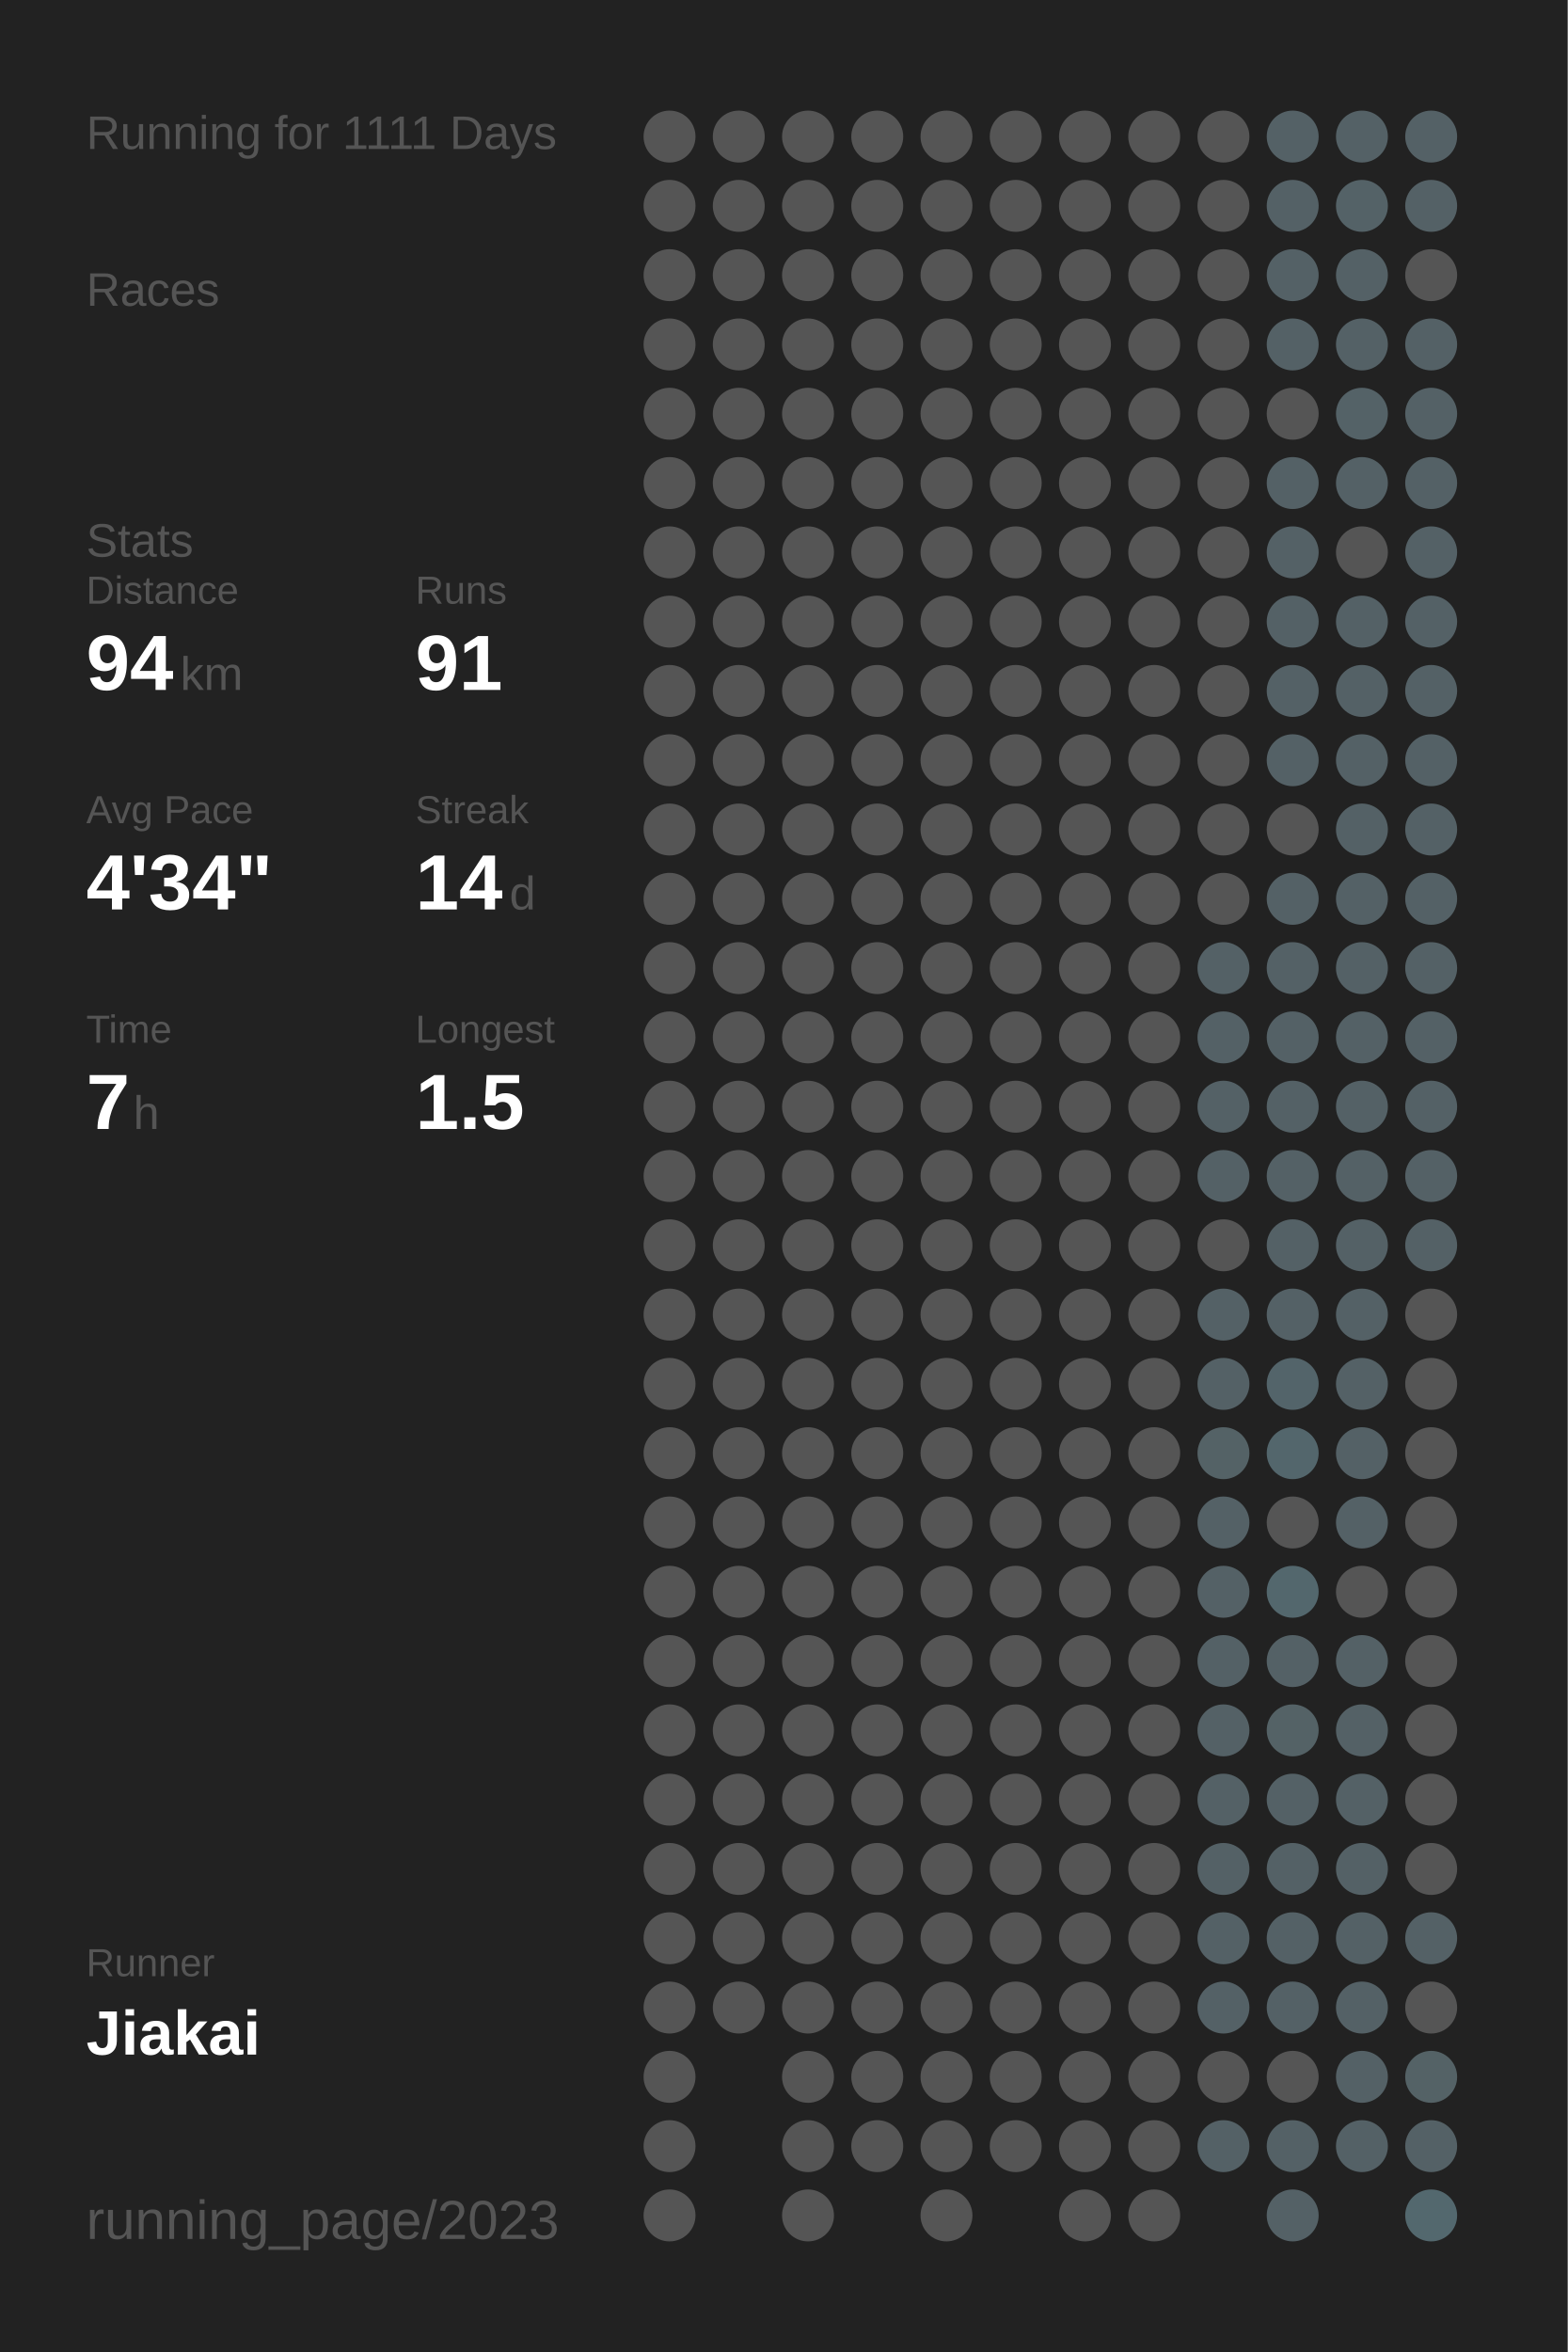
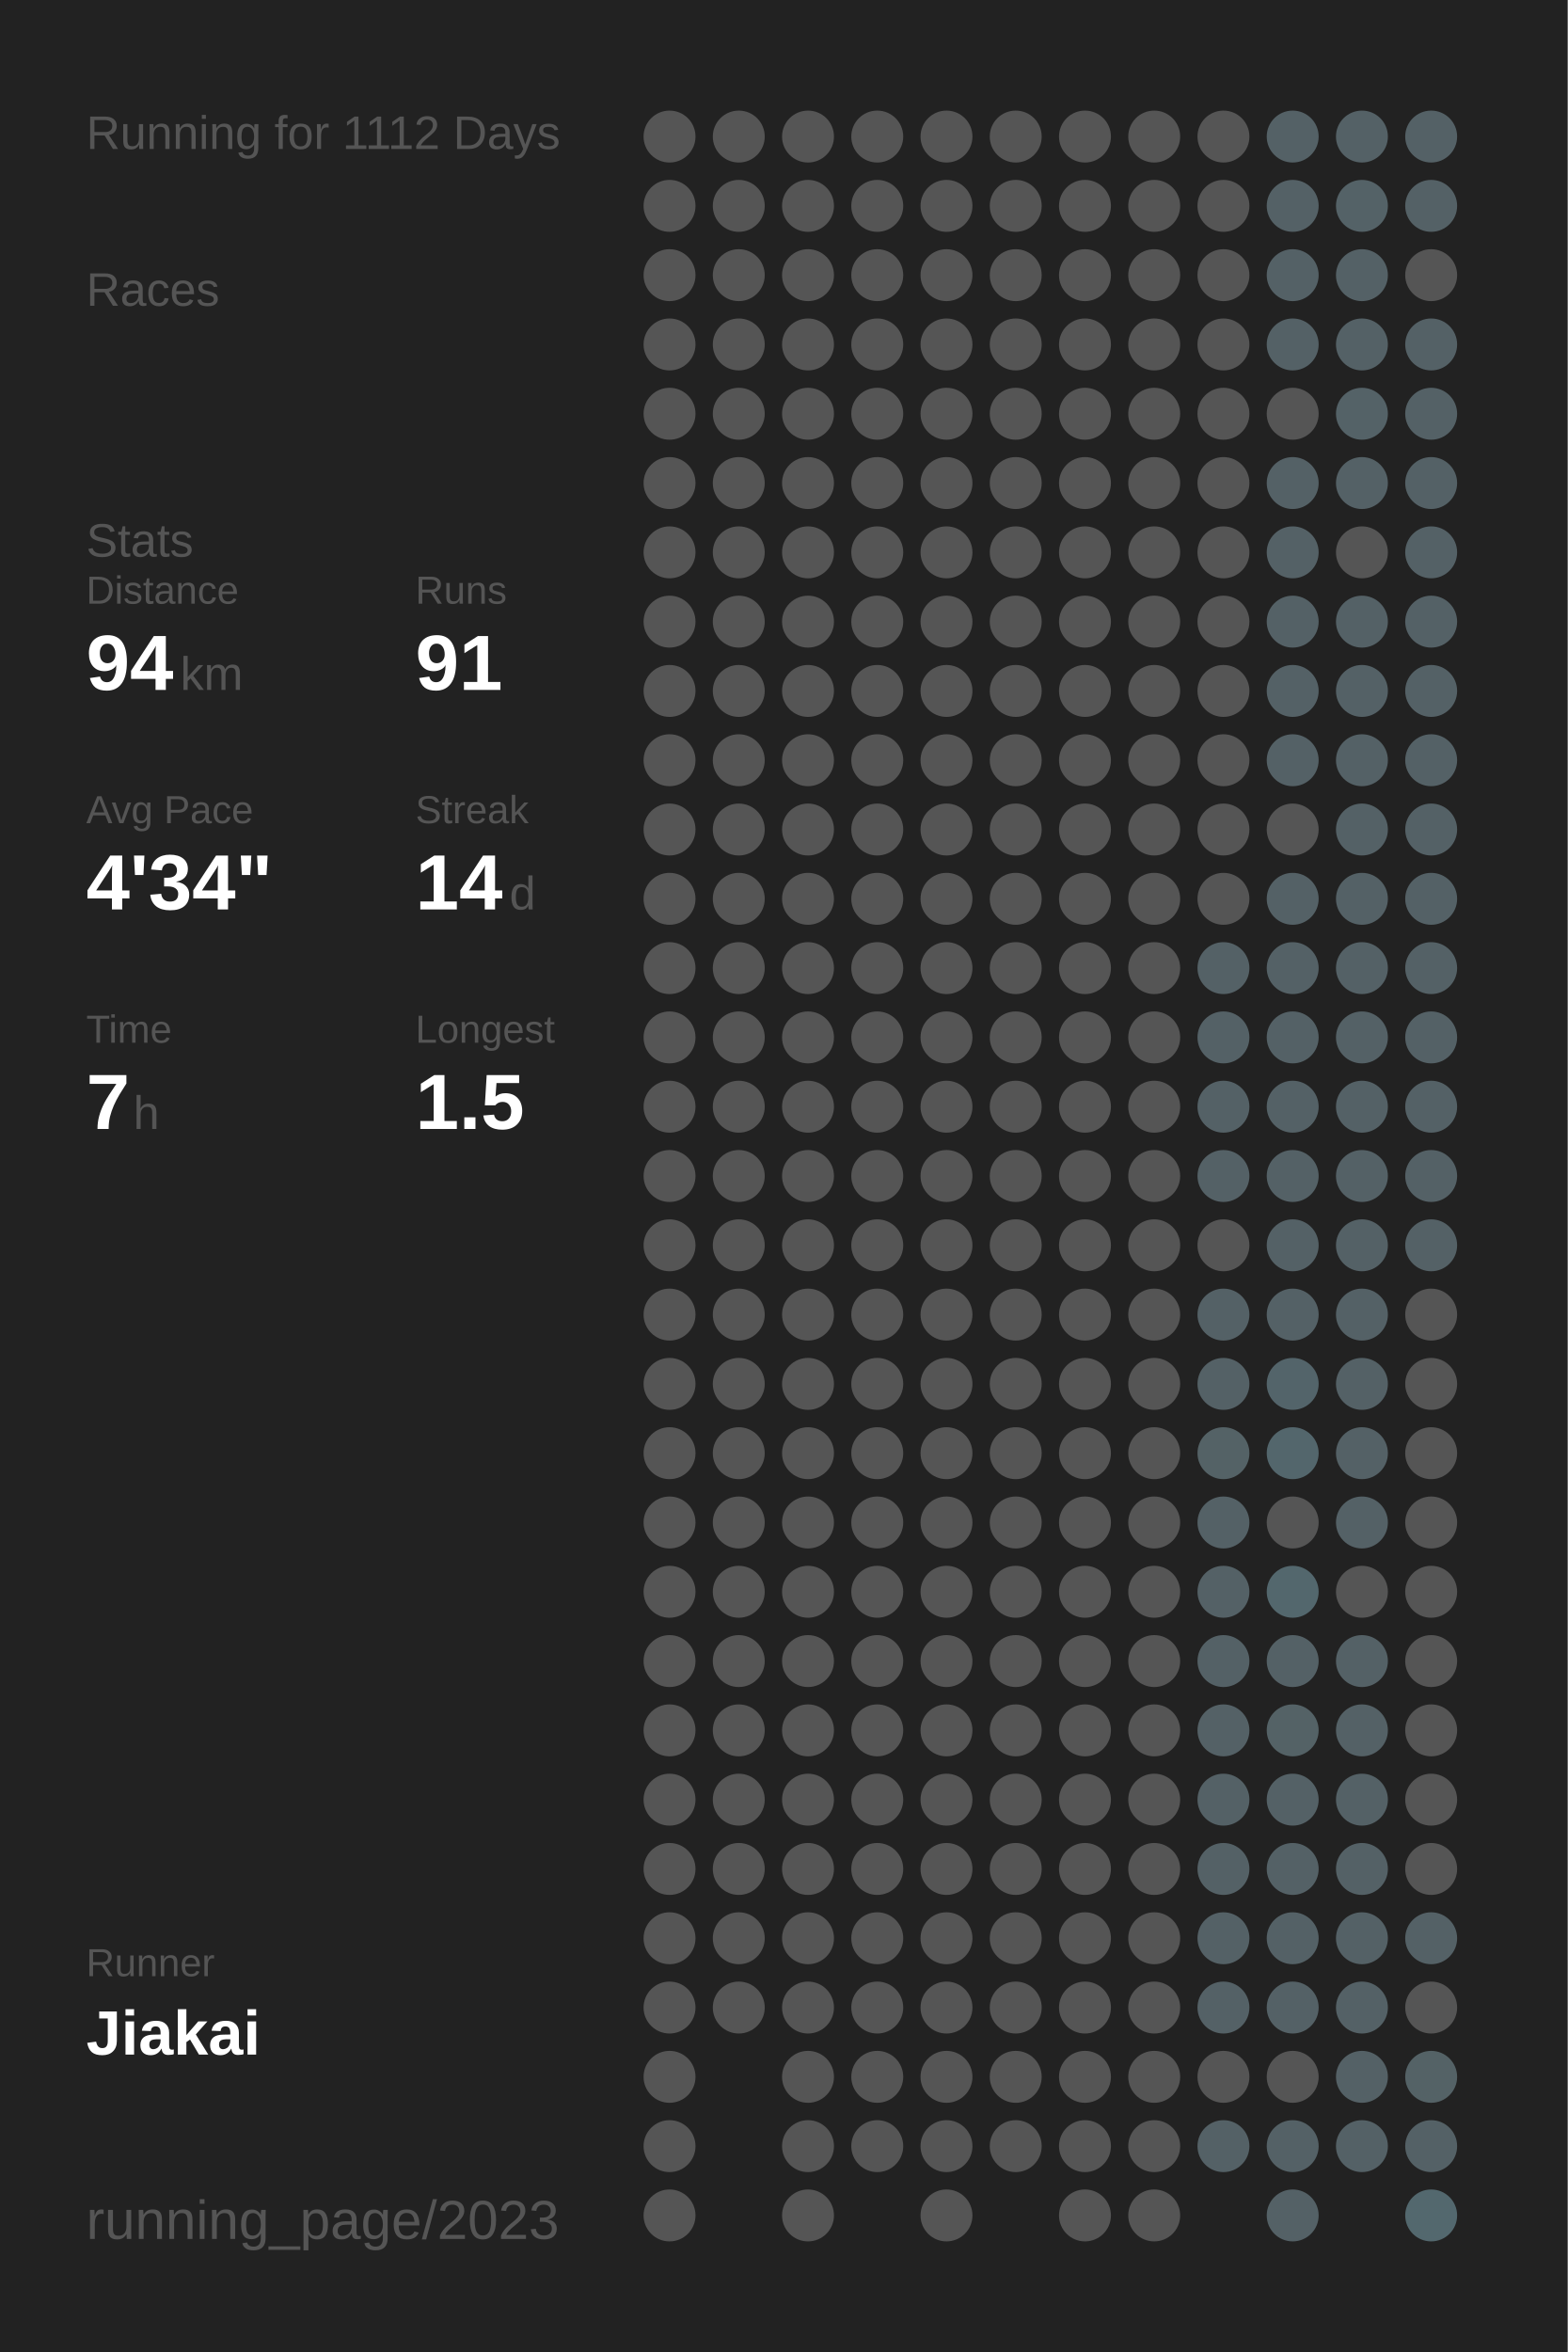
<svg xmlns="http://www.w3.org/2000/svg" baseProfile="full" height="300mm" version="1.1" viewBox="0,0,200,300" width="200mm">
  <defs />
  <rect fill="#222222" height="300" width="200" x="0" y="0" />
-   <text fill="#555555" style="font-size:6px; font-family:Arial;" x="11" y="19">Running for 1111 Days</text>
+   <text fill="#555555" style="font-size:6px; font-family:Arial;" x="11" y="19">Running for 1112 Days</text>
  <text fill="#555555" style="font-size:6px; font-family:Arial;" x="11" y="39">Races</text>
  <text fill="#555555" style="font-size:6px; font-family:Arial;" x="11" y="71">Stats</text>
  <text fill="#555555" style="font-size:5px; font-family:Arial;" x="11" y="77">Distance</text>
  <text fill="#FFFFFF" style="font-size:10px; font-family:Arial; font-weight:bold;" x="11" y="88">94</text>
  <text fill="#555555" style="font-size:6px; font-family:Arial;" x="23" y="88">km</text>
  <text fill="#555555" style="font-size:5px; font-family:Arial;" x="53" y="77">Runs</text>
  <text fill="#FFFFFF" style="font-size:10px; font-family:Arial; font-weight:bold;" x="53" y="88">91</text>
  <text fill="#555555" style="font-size:5px; font-family:Arial;" x="11" y="105">Avg Pace</text>
  <text fill="#FFFFFF" style="font-size:10px; font-family:Arial; font-weight:bold;" x="11" y="116">4'34"</text>
  <text fill="#555555" style="font-size:5px; font-family:Arial;" x="53" y="105">Streak</text>
  <text fill="#FFFFFF" style="font-size:10px; font-family:Arial; font-weight:bold;" x="53" y="116">14</text>
  <text fill="#555555" style="font-size:6px; font-family:Arial;" x="65" y="116">d</text>
  <text fill="#555555" style="font-size:5px; font-family:Arial;" x="11" y="133">Time</text>
  <text fill="#FFFFFF" style="font-size:10px; font-family:Arial; font-weight:bold;" x="11" y="144">7</text>
  <text fill="#555555" style="font-size:6px; font-family:Arial;" x="17" y="144">h</text>
  <text fill="#555555" style="font-size:5px; font-family:Arial;" x="53" y="133">Longest</text>
  <text fill="#FFFFFF" style="font-size:10px; font-family:Arial; font-weight:bold;" x="53" y="144">1.5</text>
  <text fill="#555555" style="font-size:5px; font-family:Arial;" x="11" y="252.065">Runner</text>
  <text fill="#FFFFFF" style="font-size:8px; font-family:Arial; font-weight:bold;" x="11" y="262.065">Jiakai</text>
  <text fill="#555555" style="font-size:7px; font-family:Arial;" x="11" y="285.581">running_page/2023</text>
  <circle cx="85.417" cy="17.419" fill="#555555" r="3.312" />
  <circle cx="85.417" cy="26.258" fill="#555555" r="3.312" />
  <circle cx="85.417" cy="35.097" fill="#555555" r="3.312" />
  <circle cx="85.417" cy="43.935" fill="#555555" r="3.312" />
  <circle cx="85.417" cy="52.774" fill="#555555" r="3.312" />
  <circle cx="85.417" cy="61.613" fill="#555555" r="3.312" />
  <circle cx="85.417" cy="70.452" fill="#555555" r="3.312" />
  <circle cx="85.417" cy="79.29" fill="#555555" r="3.312" />
  <circle cx="85.417" cy="88.129" fill="#555555" r="3.312" />
  <circle cx="85.417" cy="96.968" fill="#555555" r="3.312" />
  <circle cx="85.417" cy="105.806" fill="#555555" r="3.312" />
  <circle cx="85.417" cy="114.645" fill="#555555" r="3.312" />
  <circle cx="85.417" cy="123.484" fill="#555555" r="3.312" />
  <circle cx="85.417" cy="132.323" fill="#555555" r="3.312" />
  <circle cx="85.417" cy="141.161" fill="#555555" r="3.312" />
  <circle cx="85.417" cy="150" fill="#555555" r="3.312" />
  <circle cx="85.417" cy="158.839" fill="#555555" r="3.312" />
  <circle cx="85.417" cy="167.677" fill="#555555" r="3.312" />
  <circle cx="85.417" cy="176.516" fill="#555555" r="3.312" />
  <circle cx="85.417" cy="185.355" fill="#555555" r="3.312" />
  <circle cx="85.417" cy="194.194" fill="#555555" r="3.312" />
  <circle cx="85.417" cy="203.032" fill="#555555" r="3.312" />
  <circle cx="85.417" cy="211.871" fill="#555555" r="3.312" />
  <circle cx="85.417" cy="220.71" fill="#555555" r="3.312" />
  <circle cx="85.417" cy="229.548" fill="#555555" r="3.312" />
  <circle cx="85.417" cy="238.387" fill="#555555" r="3.312" />
  <circle cx="85.417" cy="247.226" fill="#555555" r="3.312" />
  <circle cx="85.417" cy="256.065" fill="#555555" r="3.312" />
  <circle cx="85.417" cy="264.903" fill="#555555" r="3.312" />
  <circle cx="85.417" cy="273.742" fill="#555555" r="3.312" />
  <circle cx="85.417" cy="282.581" fill="#555555" r="3.312" />
  <circle cx="94.25" cy="17.419" fill="#555555" r="3.312" />
  <circle cx="94.25" cy="26.258" fill="#555555" r="3.312" />
  <circle cx="94.25" cy="35.097" fill="#555555" r="3.312" />
  <circle cx="94.25" cy="43.935" fill="#555555" r="3.312" />
  <circle cx="94.25" cy="52.774" fill="#555555" r="3.312" />
  <circle cx="94.25" cy="61.613" fill="#555555" r="3.312" />
  <circle cx="94.25" cy="70.452" fill="#555555" r="3.312" />
  <circle cx="94.25" cy="79.29" fill="#555555" r="3.312" />
  <circle cx="94.25" cy="88.129" fill="#555555" r="3.312" />
  <circle cx="94.25" cy="96.968" fill="#555555" r="3.312" />
  <circle cx="94.25" cy="105.806" fill="#555555" r="3.312" />
  <circle cx="94.25" cy="114.645" fill="#555555" r="3.312" />
  <circle cx="94.25" cy="123.484" fill="#555555" r="3.312" />
  <circle cx="94.25" cy="132.323" fill="#555555" r="3.312" />
  <circle cx="94.25" cy="141.161" fill="#555555" r="3.312" />
  <circle cx="94.25" cy="150" fill="#555555" r="3.312" />
  <circle cx="94.25" cy="158.839" fill="#555555" r="3.312" />
  <circle cx="94.25" cy="167.677" fill="#555555" r="3.312" />
  <circle cx="94.25" cy="176.516" fill="#555555" r="3.312" />
  <circle cx="94.25" cy="185.355" fill="#555555" r="3.312" />
  <circle cx="94.25" cy="194.194" fill="#555555" r="3.312" />
  <circle cx="94.25" cy="203.032" fill="#555555" r="3.312" />
  <circle cx="94.25" cy="211.871" fill="#555555" r="3.312" />
  <circle cx="94.25" cy="220.71" fill="#555555" r="3.312" />
  <circle cx="94.25" cy="229.548" fill="#555555" r="3.312" />
  <circle cx="94.25" cy="238.387" fill="#555555" r="3.312" />
  <circle cx="94.25" cy="247.226" fill="#555555" r="3.312" />
  <circle cx="94.25" cy="256.065" fill="#555555" r="3.312" />
  <circle cx="103.083" cy="17.419" fill="#555555" r="3.312" />
  <circle cx="103.083" cy="26.258" fill="#555555" r="3.312" />
  <circle cx="103.083" cy="35.097" fill="#555555" r="3.312" />
  <circle cx="103.083" cy="43.935" fill="#555555" r="3.312" />
  <circle cx="103.083" cy="52.774" fill="#555555" r="3.312" />
  <circle cx="103.083" cy="61.613" fill="#555555" r="3.312" />
  <circle cx="103.083" cy="70.452" fill="#555555" r="3.312" />
  <circle cx="103.083" cy="79.29" fill="#555555" r="3.312" />
  <circle cx="103.083" cy="88.129" fill="#555555" r="3.312" />
  <circle cx="103.083" cy="96.968" fill="#555555" r="3.312" />
  <circle cx="103.083" cy="105.806" fill="#555555" r="3.312" />
  <circle cx="103.083" cy="114.645" fill="#555555" r="3.312" />
  <circle cx="103.083" cy="123.484" fill="#555555" r="3.312" />
  <circle cx="103.083" cy="132.323" fill="#555555" r="3.312" />
  <circle cx="103.083" cy="141.161" fill="#555555" r="3.312" />
  <circle cx="103.083" cy="150" fill="#555555" r="3.312" />
  <circle cx="103.083" cy="158.839" fill="#555555" r="3.312" />
  <circle cx="103.083" cy="167.677" fill="#555555" r="3.312" />
  <circle cx="103.083" cy="176.516" fill="#555555" r="3.312" />
  <circle cx="103.083" cy="185.355" fill="#555555" r="3.312" />
  <circle cx="103.083" cy="194.194" fill="#555555" r="3.312" />
  <circle cx="103.083" cy="203.032" fill="#555555" r="3.312" />
  <circle cx="103.083" cy="211.871" fill="#555555" r="3.312" />
  <circle cx="103.083" cy="220.71" fill="#555555" r="3.312" />
  <circle cx="103.083" cy="229.548" fill="#555555" r="3.312" />
  <circle cx="103.083" cy="238.387" fill="#555555" r="3.312" />
  <circle cx="103.083" cy="247.226" fill="#555555" r="3.312" />
  <circle cx="103.083" cy="256.065" fill="#555555" r="3.312" />
  <circle cx="103.083" cy="264.903" fill="#555555" r="3.312" />
  <circle cx="103.083" cy="273.742" fill="#555555" r="3.312" />
  <circle cx="103.083" cy="282.581" fill="#555555" r="3.312" />
  <circle cx="111.917" cy="17.419" fill="#555555" r="3.312" />
  <circle cx="111.917" cy="26.258" fill="#555555" r="3.312" />
  <circle cx="111.917" cy="35.097" fill="#555555" r="3.312" />
  <circle cx="111.917" cy="43.935" fill="#555555" r="3.312" />
  <circle cx="111.917" cy="52.774" fill="#555555" r="3.312" />
  <circle cx="111.917" cy="61.613" fill="#555555" r="3.312" />
  <circle cx="111.917" cy="70.452" fill="#555555" r="3.312" />
  <circle cx="111.917" cy="79.29" fill="#555555" r="3.312" />
  <circle cx="111.917" cy="88.129" fill="#555555" r="3.312" />
  <circle cx="111.917" cy="96.968" fill="#555555" r="3.312" />
  <circle cx="111.917" cy="105.806" fill="#555555" r="3.312" />
  <circle cx="111.917" cy="114.645" fill="#555555" r="3.312" />
  <circle cx="111.917" cy="123.484" fill="#555555" r="3.312" />
  <circle cx="111.917" cy="132.323" fill="#555555" r="3.312" />
  <circle cx="111.917" cy="141.161" fill="#555555" r="3.312" />
  <circle cx="111.917" cy="150" fill="#555555" r="3.312" />
  <circle cx="111.917" cy="158.839" fill="#555555" r="3.312" />
  <circle cx="111.917" cy="167.677" fill="#555555" r="3.312" />
  <circle cx="111.917" cy="176.516" fill="#555555" r="3.312" />
  <circle cx="111.917" cy="185.355" fill="#555555" r="3.312" />
  <circle cx="111.917" cy="194.194" fill="#555555" r="3.312" />
  <circle cx="111.917" cy="203.032" fill="#555555" r="3.312" />
  <circle cx="111.917" cy="211.871" fill="#555555" r="3.312" />
  <circle cx="111.917" cy="220.71" fill="#555555" r="3.312" />
  <circle cx="111.917" cy="229.548" fill="#555555" r="3.312" />
  <circle cx="111.917" cy="238.387" fill="#555555" r="3.312" />
  <circle cx="111.917" cy="247.226" fill="#555555" r="3.312" />
  <circle cx="111.917" cy="256.065" fill="#555555" r="3.312" />
  <circle cx="111.917" cy="264.903" fill="#555555" r="3.312" />
  <circle cx="111.917" cy="273.742" fill="#555555" r="3.312" />
  <circle cx="120.75" cy="17.419" fill="#555555" r="3.312" />
  <circle cx="120.75" cy="26.258" fill="#555555" r="3.312" />
  <circle cx="120.75" cy="35.097" fill="#555555" r="3.312" />
  <circle cx="120.75" cy="43.935" fill="#555555" r="3.312" />
  <circle cx="120.75" cy="52.774" fill="#555555" r="3.312" />
  <circle cx="120.75" cy="61.613" fill="#555555" r="3.312" />
  <circle cx="120.75" cy="70.452" fill="#555555" r="3.312" />
  <circle cx="120.75" cy="79.29" fill="#555555" r="3.312" />
  <circle cx="120.75" cy="88.129" fill="#555555" r="3.312" />
  <circle cx="120.75" cy="96.968" fill="#555555" r="3.312" />
  <circle cx="120.75" cy="105.806" fill="#555555" r="3.312" />
  <circle cx="120.75" cy="114.645" fill="#555555" r="3.312" />
  <circle cx="120.75" cy="123.484" fill="#555555" r="3.312" />
  <circle cx="120.75" cy="132.323" fill="#555555" r="3.312" />
  <circle cx="120.75" cy="141.161" fill="#555555" r="3.312" />
  <circle cx="120.75" cy="150" fill="#555555" r="3.312" />
  <circle cx="120.75" cy="158.839" fill="#555555" r="3.312" />
  <circle cx="120.75" cy="167.677" fill="#555555" r="3.312" />
  <circle cx="120.75" cy="176.516" fill="#555555" r="3.312" />
  <circle cx="120.75" cy="185.355" fill="#555555" r="3.312" />
  <circle cx="120.75" cy="194.194" fill="#555555" r="3.312" />
  <circle cx="120.75" cy="203.032" fill="#555555" r="3.312" />
  <circle cx="120.75" cy="211.871" fill="#555555" r="3.312" />
  <circle cx="120.75" cy="220.71" fill="#555555" r="3.312" />
  <circle cx="120.75" cy="229.548" fill="#555555" r="3.312" />
  <circle cx="120.75" cy="238.387" fill="#555555" r="3.312" />
  <circle cx="120.75" cy="247.226" fill="#555555" r="3.312" />
  <circle cx="120.75" cy="256.065" fill="#555555" r="3.312" />
  <circle cx="120.75" cy="264.903" fill="#555555" r="3.312" />
  <circle cx="120.75" cy="273.742" fill="#555555" r="3.312" />
  <circle cx="120.75" cy="282.581" fill="#555555" r="3.312" />
  <circle cx="129.583" cy="17.419" fill="#555555" r="3.312" />
  <circle cx="129.583" cy="26.258" fill="#555555" r="3.312" />
  <circle cx="129.583" cy="35.097" fill="#555555" r="3.312" />
  <circle cx="129.583" cy="43.935" fill="#555555" r="3.312" />
  <circle cx="129.583" cy="52.774" fill="#555555" r="3.312" />
  <circle cx="129.583" cy="61.613" fill="#555555" r="3.312" />
  <circle cx="129.583" cy="70.452" fill="#555555" r="3.312" />
  <circle cx="129.583" cy="79.29" fill="#555555" r="3.312" />
  <circle cx="129.583" cy="88.129" fill="#555555" r="3.312" />
  <circle cx="129.583" cy="96.968" fill="#555555" r="3.312" />
  <circle cx="129.583" cy="105.806" fill="#555555" r="3.312" />
  <circle cx="129.583" cy="114.645" fill="#555555" r="3.312" />
  <circle cx="129.583" cy="123.484" fill="#555555" r="3.312" />
  <circle cx="129.583" cy="132.323" fill="#555555" r="3.312" />
  <circle cx="129.583" cy="141.161" fill="#555555" r="3.312" />
  <circle cx="129.583" cy="150" fill="#555555" r="3.312" />
  <circle cx="129.583" cy="158.839" fill="#555555" r="3.312" />
  <circle cx="129.583" cy="167.677" fill="#555555" r="3.312" />
  <circle cx="129.583" cy="176.516" fill="#555555" r="3.312" />
  <circle cx="129.583" cy="185.355" fill="#555555" r="3.312" />
  <circle cx="129.583" cy="194.194" fill="#555555" r="3.312" />
  <circle cx="129.583" cy="203.032" fill="#555555" r="3.312" />
  <circle cx="129.583" cy="211.871" fill="#555555" r="3.312" />
  <circle cx="129.583" cy="220.71" fill="#555555" r="3.312" />
  <circle cx="129.583" cy="229.548" fill="#555555" r="3.312" />
  <circle cx="129.583" cy="238.387" fill="#555555" r="3.312" />
  <circle cx="129.583" cy="247.226" fill="#555555" r="3.312" />
  <circle cx="129.583" cy="256.065" fill="#555555" r="3.312" />
  <circle cx="129.583" cy="264.903" fill="#555555" r="3.312" />
  <circle cx="129.583" cy="273.742" fill="#555555" r="3.312" />
  <circle cx="138.417" cy="17.419" fill="#555555" r="3.312" />
  <circle cx="138.417" cy="26.258" fill="#555555" r="3.312" />
  <circle cx="138.417" cy="35.097" fill="#555555" r="3.312" />
  <circle cx="138.417" cy="43.935" fill="#555555" r="3.312" />
  <circle cx="138.417" cy="52.774" fill="#555555" r="3.312" />
  <circle cx="138.417" cy="61.613" fill="#555555" r="3.312" />
  <circle cx="138.417" cy="70.452" fill="#555555" r="3.312" />
  <circle cx="138.417" cy="79.29" fill="#555555" r="3.312" />
  <circle cx="138.417" cy="88.129" fill="#555555" r="3.312" />
  <circle cx="138.417" cy="96.968" fill="#555555" r="3.312" />
  <circle cx="138.417" cy="105.806" fill="#555555" r="3.312" />
  <circle cx="138.417" cy="114.645" fill="#555555" r="3.312" />
  <circle cx="138.417" cy="123.484" fill="#555555" r="3.312" />
  <circle cx="138.417" cy="132.323" fill="#555555" r="3.312" />
  <circle cx="138.417" cy="141.161" fill="#555555" r="3.312" />
  <circle cx="138.417" cy="150" fill="#555555" r="3.312" />
  <circle cx="138.417" cy="158.839" fill="#555555" r="3.312" />
  <circle cx="138.417" cy="167.677" fill="#555555" r="3.312" />
  <circle cx="138.417" cy="176.516" fill="#555555" r="3.312" />
  <circle cx="138.417" cy="185.355" fill="#555555" r="3.312" />
  <circle cx="138.417" cy="194.194" fill="#555555" r="3.312" />
  <circle cx="138.417" cy="203.032" fill="#555555" r="3.312" />
  <circle cx="138.417" cy="211.871" fill="#555555" r="3.312" />
  <circle cx="138.417" cy="220.71" fill="#555555" r="3.312" />
  <circle cx="138.417" cy="229.548" fill="#555555" r="3.312" />
  <circle cx="138.417" cy="238.387" fill="#555555" r="3.312" />
  <circle cx="138.417" cy="247.226" fill="#555555" r="3.312" />
  <circle cx="138.417" cy="256.065" fill="#555555" r="3.312" />
  <circle cx="138.417" cy="264.903" fill="#555555" r="3.312" />
  <circle cx="138.417" cy="273.742" fill="#555555" r="3.312" />
  <circle cx="138.417" cy="282.581" fill="#555555" r="3.312" />
  <circle cx="147.25" cy="17.419" fill="#555555" r="3.312" />
  <circle cx="147.25" cy="26.258" fill="#555555" r="3.312" />
  <circle cx="147.25" cy="35.097" fill="#555555" r="3.312" />
  <circle cx="147.25" cy="43.935" fill="#555555" r="3.312" />
  <circle cx="147.25" cy="52.774" fill="#555555" r="3.312" />
  <circle cx="147.25" cy="61.613" fill="#555555" r="3.312" />
  <circle cx="147.25" cy="70.452" fill="#555555" r="3.312" />
  <circle cx="147.25" cy="79.29" fill="#555555" r="3.312" />
  <circle cx="147.25" cy="88.129" fill="#555555" r="3.312" />
  <circle cx="147.25" cy="96.968" fill="#555555" r="3.312" />
  <circle cx="147.25" cy="105.806" fill="#555555" r="3.312" />
  <circle cx="147.25" cy="114.645" fill="#555555" r="3.312" />
  <circle cx="147.25" cy="123.484" fill="#555555" r="3.312" />
  <circle cx="147.25" cy="132.323" fill="#555555" r="3.312" />
  <circle cx="147.25" cy="141.161" fill="#555555" r="3.312" />
  <circle cx="147.25" cy="150" fill="#555555" r="3.312" />
  <circle cx="147.25" cy="158.839" fill="#555555" r="3.312" />
  <circle cx="147.25" cy="167.677" fill="#555555" r="3.312" />
  <circle cx="147.25" cy="176.516" fill="#555555" r="3.312" />
  <circle cx="147.25" cy="185.355" fill="#555555" r="3.312" />
  <circle cx="147.25" cy="194.194" fill="#555555" r="3.312" />
  <circle cx="147.25" cy="203.032" fill="#555555" r="3.312" />
  <circle cx="147.25" cy="211.871" fill="#555555" r="3.312" />
  <circle cx="147.25" cy="220.71" fill="#555555" r="3.312" />
  <circle cx="147.25" cy="229.548" fill="#555555" r="3.312" />
  <circle cx="147.25" cy="238.387" fill="#555555" r="3.312" />
  <circle cx="147.25" cy="247.226" fill="#555555" r="3.312" />
  <circle cx="147.25" cy="256.065" fill="#555555" r="3.312" />
  <circle cx="147.25" cy="264.903" fill="#555555" r="3.312" />
  <circle cx="147.25" cy="273.742" fill="#555555" r="3.312" />
  <circle cx="147.25" cy="282.581" fill="#555555" r="3.312" />
  <circle cx="156.083" cy="17.419" fill="#555555" r="3.312" />
  <circle cx="156.083" cy="26.258" fill="#555555" r="3.312" />
  <circle cx="156.083" cy="35.097" fill="#555555" r="3.312" />
  <circle cx="156.083" cy="43.935" fill="#555555" r="3.312" />
  <circle cx="156.083" cy="52.774" fill="#555555" r="3.312" />
  <circle cx="156.083" cy="61.613" fill="#555555" r="3.312" />
  <circle cx="156.083" cy="70.452" fill="#555555" r="3.312" />
  <circle cx="156.083" cy="79.29" fill="#555555" r="3.312" />
  <circle cx="156.083" cy="88.129" fill="#555555" r="3.312" />
  <circle cx="156.083" cy="96.968" fill="#555555" r="3.312" />
  <circle cx="156.083" cy="105.806" fill="#555555" r="3.312" />
  <circle cx="156.083" cy="114.645" fill="#555555" r="3.312" />
  <circle cx="156.083" cy="123.484" fill="#546166" r="3.312" />
  <circle cx="156.083" cy="132.323" fill="#546166" r="3.312" />
  <circle cx="156.083" cy="141.161" fill="#546166" r="3.312" />
  <circle cx="156.083" cy="150" fill="#546166" r="3.312" />
  <circle cx="156.083" cy="158.839" fill="#555555" r="3.312" />
  <circle cx="156.083" cy="167.677" fill="#546166" r="3.312" />
  <circle cx="156.083" cy="176.516" fill="#546166" r="3.312" />
  <circle cx="156.083" cy="185.355" fill="#546266" r="3.312" />
  <circle cx="156.083" cy="194.194" fill="#546166" r="3.312" />
  <circle cx="156.083" cy="203.032" fill="#546166" r="3.312" />
  <circle cx="156.083" cy="211.871" fill="#546166" r="3.312" />
  <circle cx="156.083" cy="220.71" fill="#546166" r="3.312" />
  <circle cx="156.083" cy="229.548" fill="#546166" r="3.312" />
  <circle cx="156.083" cy="238.387" fill="#546166" r="3.312" />
  <circle cx="156.083" cy="247.226" fill="#546166" r="3.312" />
  <circle cx="156.083" cy="256.065" fill="#546166" r="3.312" />
  <circle cx="156.083" cy="264.903" fill="#555555" r="3.312" />
  <circle cx="156.083" cy="273.742" fill="#546166" r="3.312" />
  <circle cx="164.917" cy="17.419" fill="#546166" r="3.312" />
  <circle cx="164.917" cy="26.258" fill="#546166" r="3.312" />
  <circle cx="164.917" cy="35.097" fill="#546166" r="3.312" />
  <circle cx="164.917" cy="43.935" fill="#546166" r="3.312" />
  <circle cx="164.917" cy="52.774" fill="#555555" r="3.312" />
  <circle cx="164.917" cy="61.613" fill="#546166" r="3.312" />
  <circle cx="164.917" cy="70.452" fill="#546166" r="3.312" />
  <circle cx="164.917" cy="79.29" fill="#546166" r="3.312" />
  <circle cx="164.917" cy="88.129" fill="#546166" r="3.312" />
  <circle cx="164.917" cy="96.968" fill="#546166" r="3.312" />
  <circle cx="164.917" cy="105.806" fill="#555555" r="3.312" />
  <circle cx="164.917" cy="114.645" fill="#546166" r="3.312" />
  <circle cx="164.917" cy="123.484" fill="#546166" r="3.312" />
  <circle cx="164.917" cy="132.323" fill="#546166" r="3.312" />
  <circle cx="164.917" cy="141.161" fill="#546166" r="3.312" />
  <circle cx="164.917" cy="150" fill="#546166" r="3.312" />
  <circle cx="164.917" cy="158.839" fill="#546166" r="3.312" />
  <circle cx="164.917" cy="167.677" fill="#546166" r="3.312" />
  <circle cx="164.917" cy="176.516" fill="#53646a" r="3.312" />
  <circle cx="164.917" cy="185.355" fill="#53666c" r="3.312" />
  <circle cx="164.917" cy="194.194" fill="#555555" r="3.312" />
  <circle cx="164.917" cy="203.032" fill="#53676d" r="3.312" />
  <circle cx="164.917" cy="211.871" fill="#546166" r="3.312" />
  <circle cx="164.917" cy="220.71" fill="#546266" r="3.312" />
  <circle cx="164.917" cy="229.548" fill="#546166" r="3.312" />
  <circle cx="164.917" cy="238.387" fill="#546166" r="3.312" />
  <circle cx="164.917" cy="247.226" fill="#546166" r="3.312" />
  <circle cx="164.917" cy="256.065" fill="#546166" r="3.312" />
  <circle cx="164.917" cy="264.903" fill="#555555" r="3.312" />
  <circle cx="164.917" cy="273.742" fill="#546166" r="3.312" />
  <circle cx="164.917" cy="282.581" fill="#546166" r="3.312" />
  <circle cx="173.75" cy="17.419" fill="#546166" r="3.312" />
  <circle cx="173.75" cy="26.258" fill="#546267" r="3.312" />
  <circle cx="173.75" cy="35.097" fill="#546166" r="3.312" />
  <circle cx="173.75" cy="43.935" fill="#546166" r="3.312" />
  <circle cx="173.75" cy="52.774" fill="#546267" r="3.312" />
  <circle cx="173.75" cy="61.613" fill="#546166" r="3.312" />
  <circle cx="173.75" cy="70.452" fill="#555555" r="3.312" />
  <circle cx="173.75" cy="79.29" fill="#546166" r="3.312" />
  <circle cx="173.75" cy="88.129" fill="#546166" r="3.312" />
  <circle cx="173.75" cy="96.968" fill="#546166" r="3.312" />
  <circle cx="173.75" cy="105.806" fill="#546166" r="3.312" />
  <circle cx="173.75" cy="114.645" fill="#546166" r="3.312" />
  <circle cx="173.75" cy="123.484" fill="#546166" r="3.312" />
  <circle cx="173.75" cy="132.323" fill="#546166" r="3.312" />
  <circle cx="173.75" cy="141.161" fill="#546166" r="3.312" />
  <circle cx="173.75" cy="150" fill="#546166" r="3.312" />
  <circle cx="173.75" cy="158.839" fill="#546166" r="3.312" />
  <circle cx="173.75" cy="167.677" fill="#546166" r="3.312" />
  <circle cx="173.75" cy="176.516" fill="#546166" r="3.312" />
  <circle cx="173.75" cy="185.355" fill="#546166" r="3.312" />
  <circle cx="173.75" cy="194.194" fill="#546166" r="3.312" />
  <circle cx="173.75" cy="203.032" fill="#555555" r="3.312" />
  <circle cx="173.75" cy="211.871" fill="#546166" r="3.312" />
  <circle cx="173.75" cy="220.71" fill="#546166" r="3.312" />
  <circle cx="173.75" cy="229.548" fill="#546166" r="3.312" />
  <circle cx="173.75" cy="238.387" fill="#546166" r="3.312" />
  <circle cx="173.75" cy="247.226" fill="#546166" r="3.312" />
  <circle cx="173.75" cy="256.065" fill="#546166" r="3.312" />
  <circle cx="173.75" cy="264.903" fill="#546166" r="3.312" />
  <circle cx="173.75" cy="273.742" fill="#546166" r="3.312" />
  <circle cx="182.583" cy="17.419" fill="#546166" r="3.312" />
  <circle cx="182.583" cy="26.258" fill="#546166" r="3.312" />
  <circle cx="182.583" cy="35.097" fill="#555555" r="3.312" />
  <circle cx="182.583" cy="43.935" fill="#546166" r="3.312" />
  <circle cx="182.583" cy="52.774" fill="#546166" r="3.312" />
  <circle cx="182.583" cy="61.613" fill="#546166" r="3.312" />
  <circle cx="182.583" cy="70.452" fill="#546166" r="3.312" />
  <circle cx="182.583" cy="79.29" fill="#546166" r="3.312" />
  <circle cx="182.583" cy="88.129" fill="#546166" r="3.312" />
  <circle cx="182.583" cy="96.968" fill="#546166" r="3.312" />
  <circle cx="182.583" cy="105.806" fill="#546166" r="3.312" />
  <circle cx="182.583" cy="114.645" fill="#546166" r="3.312" />
  <circle cx="182.583" cy="123.484" fill="#546166" r="3.312" />
  <circle cx="182.583" cy="132.323" fill="#546166" r="3.312" />
  <circle cx="182.583" cy="141.161" fill="#546166" r="3.312" />
  <circle cx="182.583" cy="150" fill="#546166" r="3.312" />
  <circle cx="182.583" cy="158.839" fill="#546166" r="3.312" />
  <circle cx="182.583" cy="167.677" fill="#555555" r="3.312" />
  <circle cx="182.583" cy="176.516" fill="#555555" r="3.312" />
  <circle cx="182.583" cy="185.355" fill="#555555" r="3.312" />
  <circle cx="182.583" cy="194.194" fill="#555555" r="3.312" />
  <circle cx="182.583" cy="203.032" fill="#555555" r="3.312" />
  <circle cx="182.583" cy="211.871" fill="#555555" r="3.312" />
  <circle cx="182.583" cy="220.71" fill="#555555" r="3.312" />
  <circle cx="182.583" cy="229.548" fill="#555555" r="3.312" />
  <circle cx="182.583" cy="238.387" fill="#555555" r="3.312" />
  <circle cx="182.583" cy="247.226" fill="#546166" r="3.312" />
  <circle cx="182.583" cy="256.065" fill="#555555" r="3.312" />
  <circle cx="182.583" cy="264.903" fill="#546266" r="3.312" />
  <circle cx="182.583" cy="273.742" fill="#546166" r="3.312" />
  <circle cx="182.583" cy="282.581" fill="#53686e" r="3.312" />
</svg>
